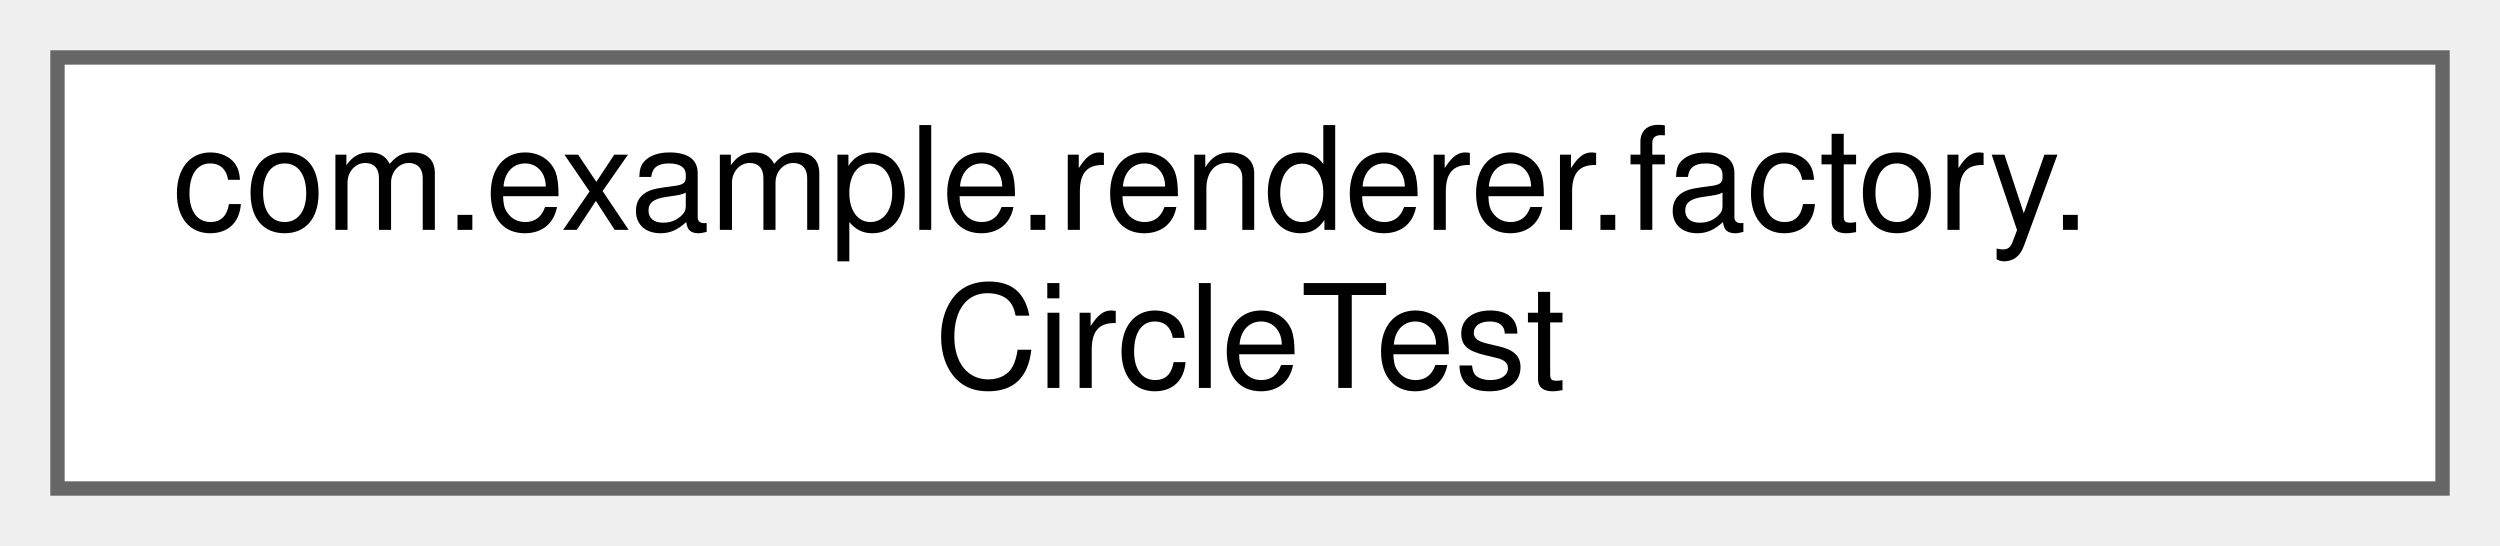
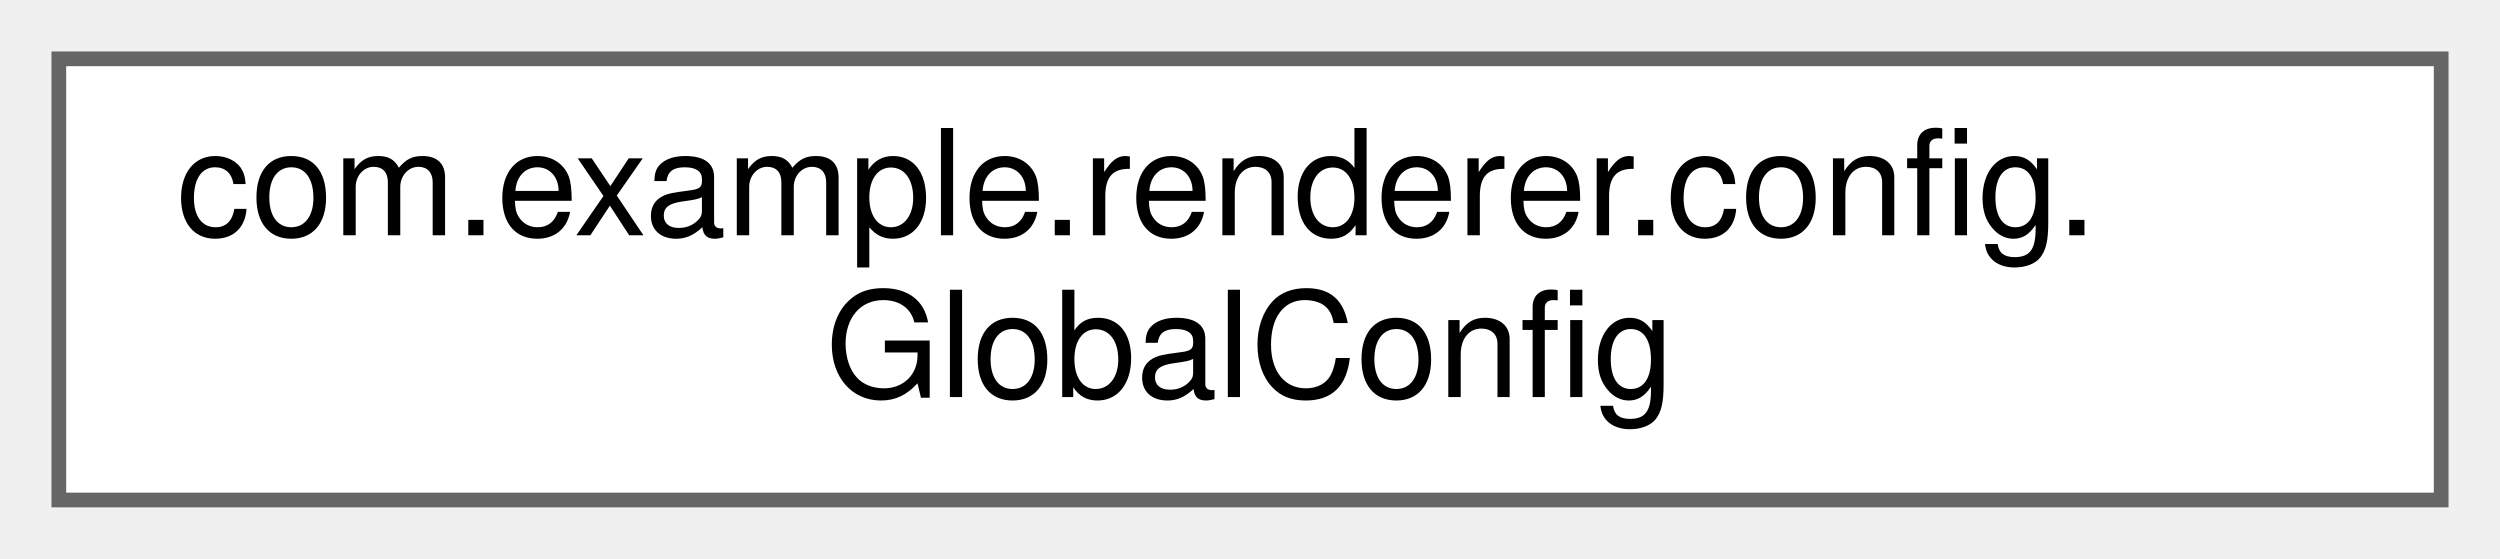
- <svg xmlns="http://www.w3.org/2000/svg" xmlns:xlink="http://www.w3.org/1999/xlink" width="174pt" height="38pt" viewBox="0.00 0.00 174.00 38.00">
+ <svg xmlns="http://www.w3.org/2000/svg" xmlns:xlink="http://www.w3.org/1999/xlink" width="170pt" height="38pt" viewBox="0.00 0.00 170.00 38.00">
  <g id="graph0" class="graph" transform="scale(1 1) rotate(0) translate(4 34)">
    <g id="Node000000" class="node">
      <g id="a_Node000000">
-         <a xlink:href="classcom_1_1example_1_1renderer_1_1factory_1_1CircleTest.html" target="_top" xlink:title=" ">
-           <polygon fill="white" stroke="#666666" points="166,-30 0,-30 0,0 166,0 166,-30" />
-           <text text-anchor="start" x="8" y="-18" font-family="Helvetica,sans-Serif" font-size="10.00">com.example.renderer.factory.</text>
-           <text text-anchor="middle" x="83" y="-7" font-family="Helvetica,sans-Serif" font-size="10.00">CircleTest</text>
+         <a xlink:href="classcom_1_1example_1_1renderer_1_1config_1_1GlobalConfig.html" target="_top" xlink:title=" ">
+           <polygon fill="white" stroke="#666666" points="162,-30 0,-30 0,0 162,0 162,-30" />
+           <text text-anchor="start" x="8" y="-18" font-family="Helvetica,sans-Serif" font-size="10.00">com.example.renderer.config.</text>
+           <text text-anchor="middle" x="81" y="-7" font-family="Helvetica,sans-Serif" font-size="10.00">GlobalConfig</text>
        </a>
      </g>
    </g>
  </g>
</svg>
